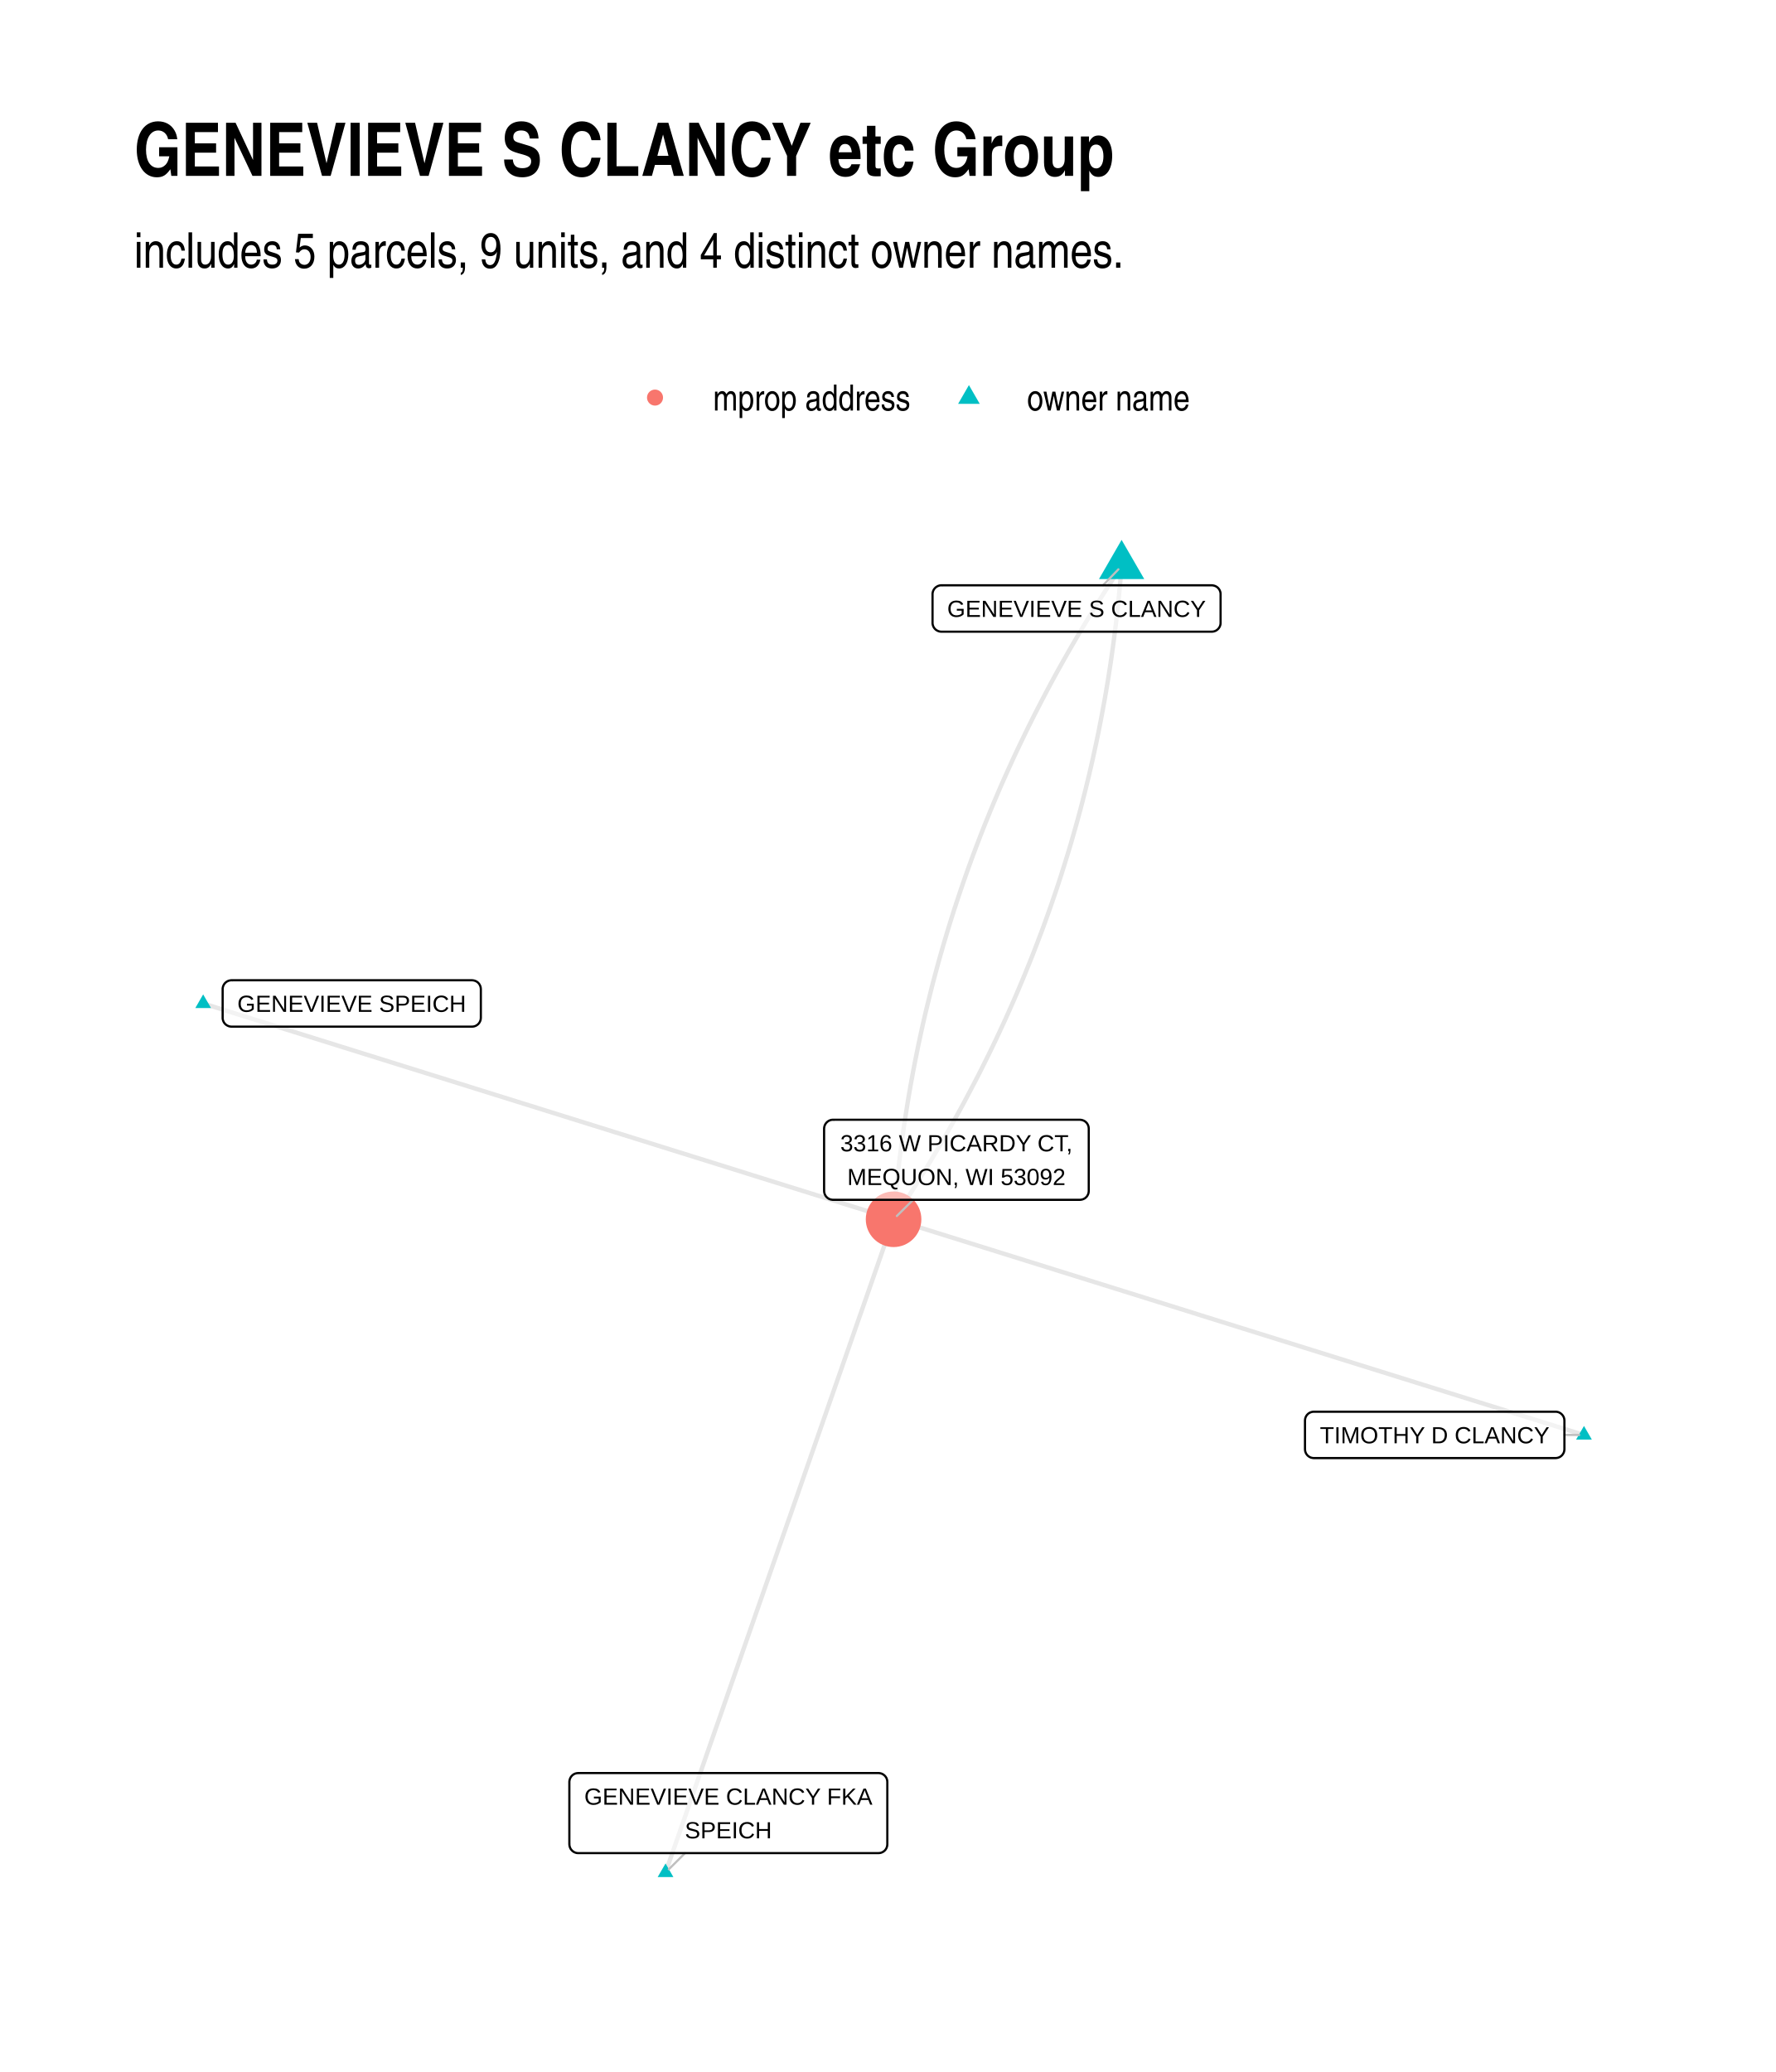
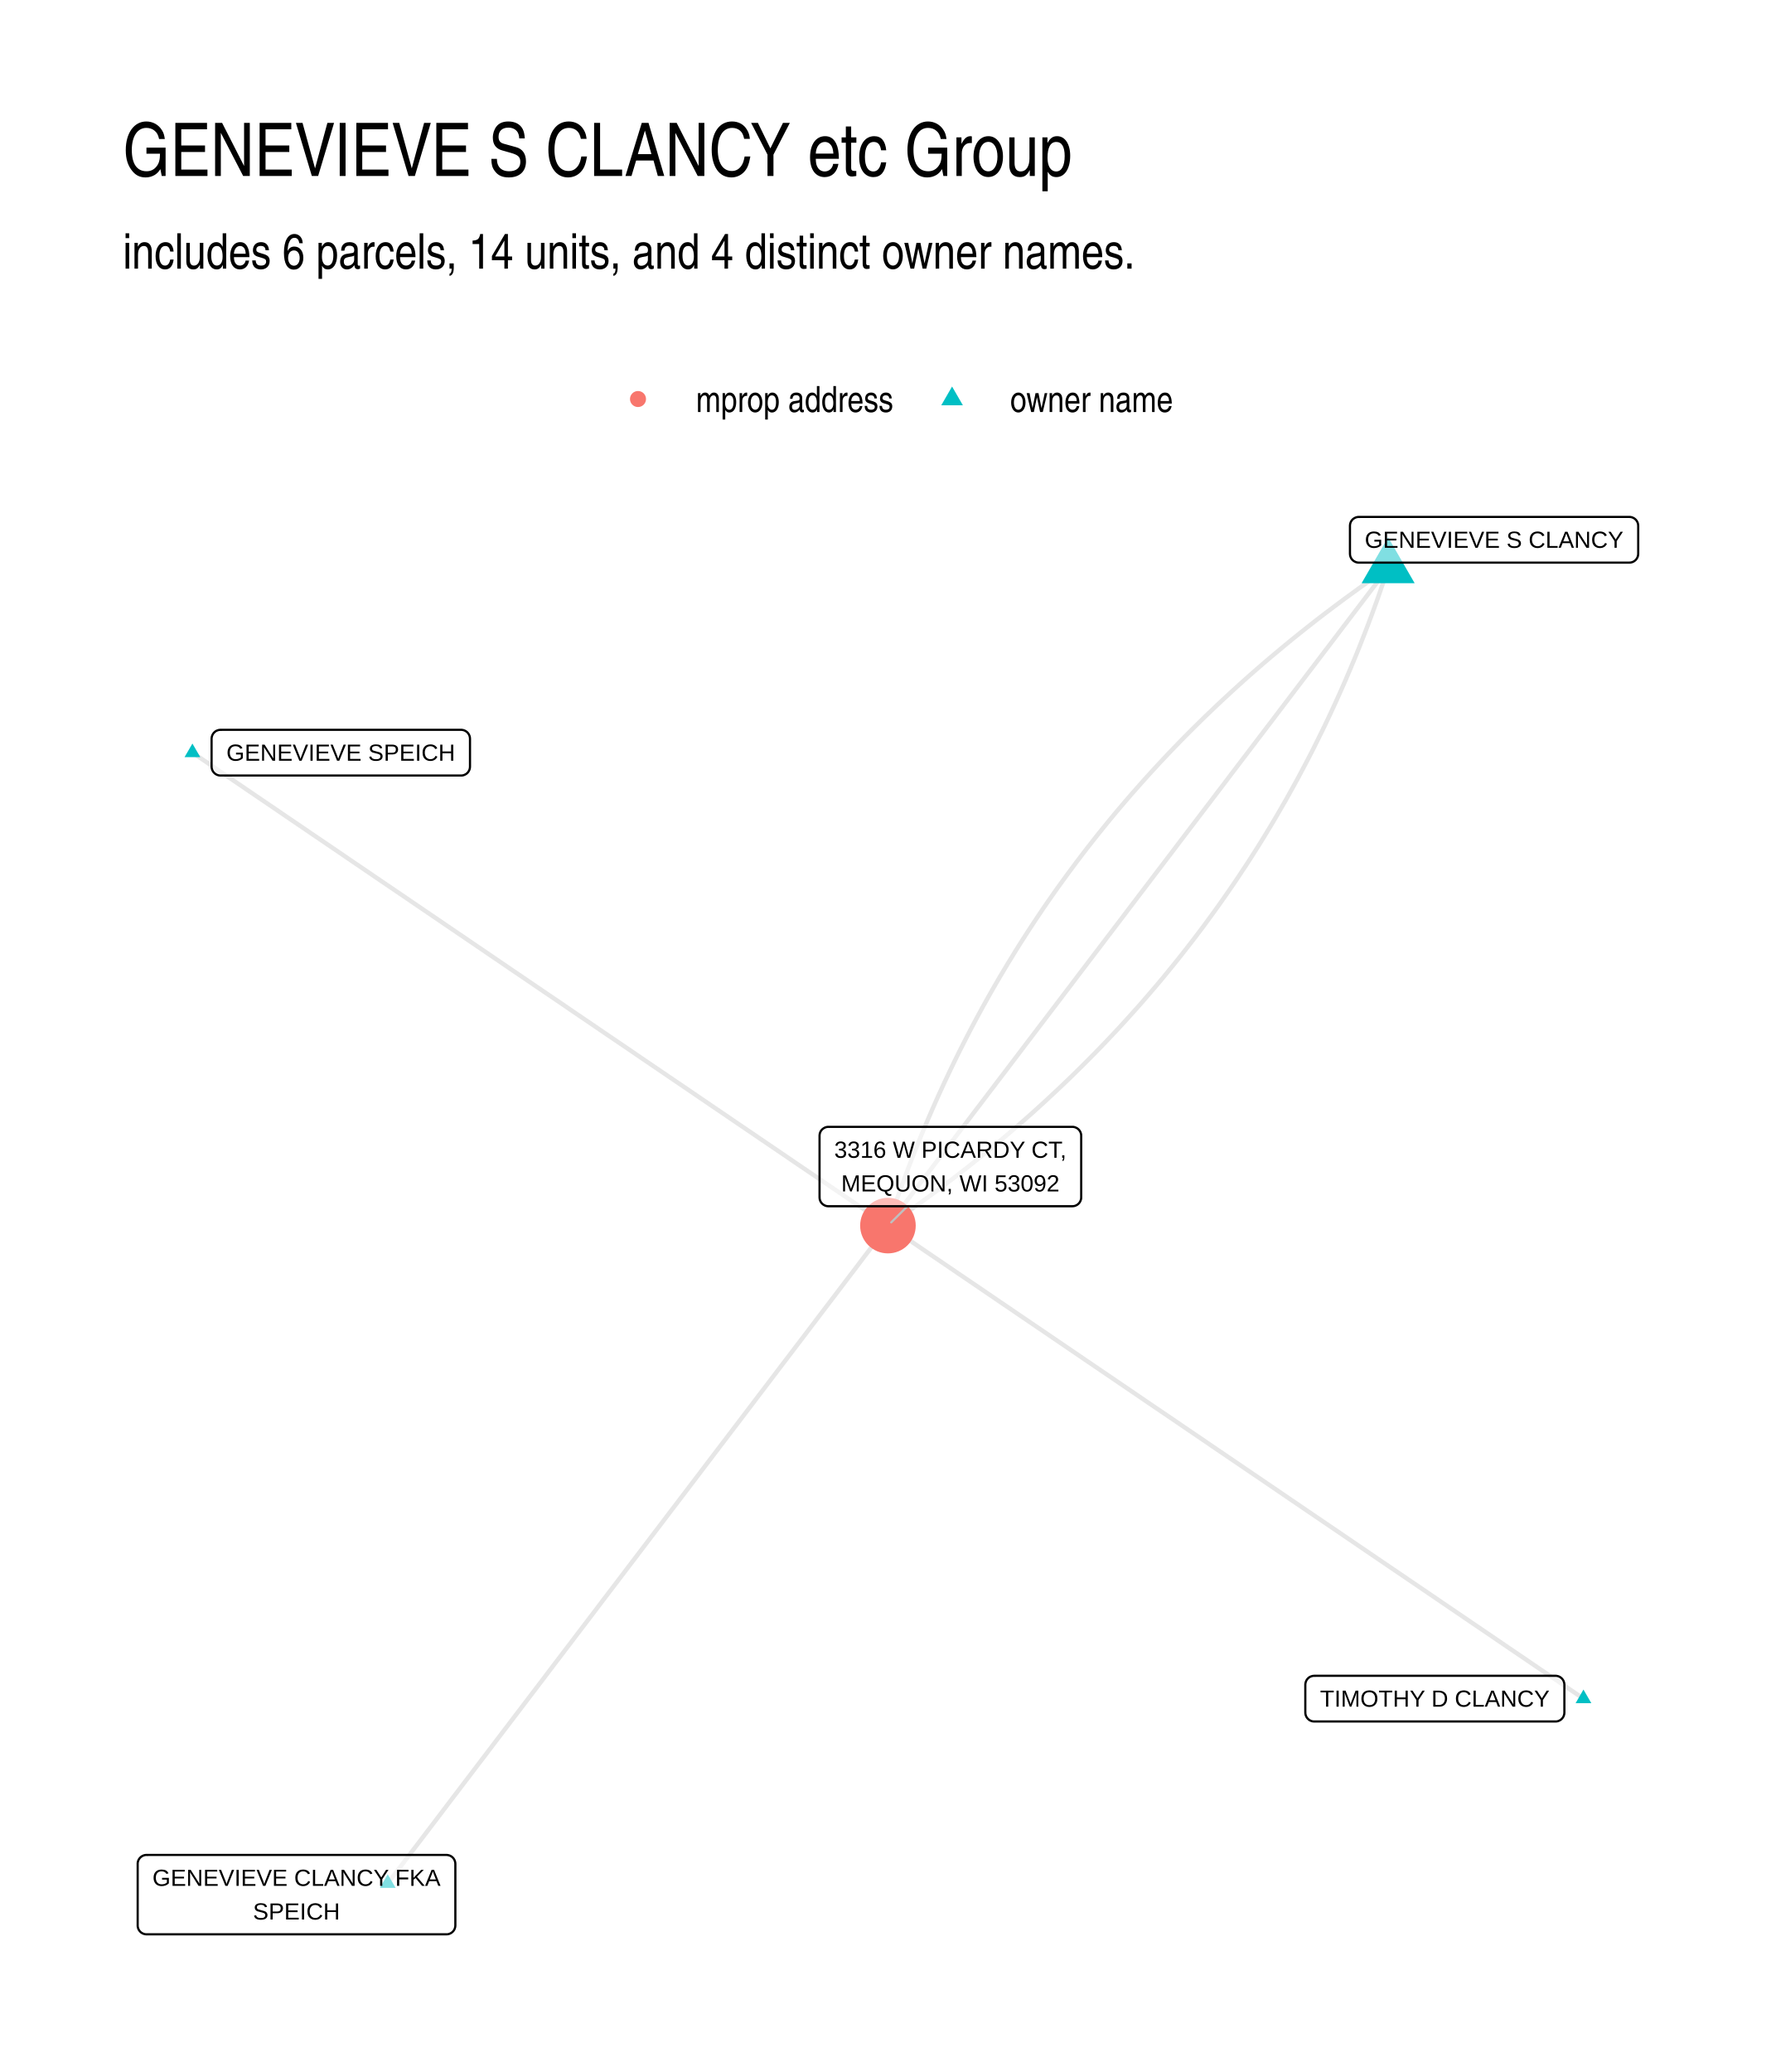
- <svg xmlns="http://www.w3.org/2000/svg" width="576" height="672" class="svglite" viewBox="0 0 432 504">
-   <defs>
-     <style>.svglite line,.svglite polyline,.svglite polygon,.svglite path,.svglite circle{fill:none;stroke:#000000;stroke-linecap:round;stroke-linejoin:round;stroke-miterlimit:10.00}</style>
-   </defs>
-   <rect width="100%" height="100%" style="stroke-linecap:round;stroke-linejoin:round;stroke-miterlimit:10.00;stroke:none;fill:#FFFFFF" />
-   <defs>
-     <clipPath id="cpMC4wMHw0MzIuMDB8MC4wMHw1MDQuMDA=">
-       <path d="M0 0h432v504H0z" />
-     </clipPath>
-   </defs>
-   <g clip-path="url(#cpMC4wMHw0MzIuMDB8MC4wMHw1MDQuMDA=)">
-     <path d="M0 0h432v504H0z" style="stroke-width:1.07;stroke:none;fill:#FFFFFF" />
-   </g>
-   <defs>
-     <clipPath id="cpMzIuNjN8NDAyLjExfDEyMS43OHw0NzEuMzc=">
-       <path d="M32.63 121.78h369.48v349.59H32.63z" />
-     </clipPath>
-   </defs>
-   <g clip-path="url(#cpMzIuNjN8NDAyLjExfDEyMS43OHw0NzEuMzc=)">
-     <path d="m385.32 349.06-1.7-.53-1.7-.53-1.69-.53-1.7-.53-1.69-.53-1.7-.53-1.7-.53-1.69-.53-1.7-.53-1.7-.53-1.69-.53-1.7-.53-1.7-.53-1.69-.53-1.7-.53-1.7-.53-1.69-.53-1.7-.53-1.7-.53-1.69-.53-1.7-.53-1.69-.53-1.7-.53-1.7-.53-1.69-.53-1.7-.53-1.7-.53-1.69-.53-1.7-.53-1.7-.53-1.69-.53-1.7-.53-1.7-.53-1.69-.53-1.7-.53-1.69-.53-1.7-.53-1.7-.53-1.69-.53-1.7-.53-1.7-.53-1.69-.53-1.7-.53-1.7-.53-1.69-.53-1.7-.53-1.7-.53-1.69-.53-1.7-.53-1.69-.53-1.7-.53-1.7-.53-1.69-.53-1.7-.53-1.7-.53-1.69-.54-1.7-.53-1.7-.53-1.69-.53-1.7-.53-1.7-.53-1.69-.53-1.7-.53-1.69-.53-1.7-.53-1.7-.53-1.69-.53-1.7-.53-1.7-.53-1.69-.53-1.7-.53-1.7-.53-1.69-.53-1.7-.53-1.7-.53-1.69-.53-1.7-.53-1.69-.53-1.7-.53-1.7-.53-1.69-.53-1.7-.53-1.7-.53-1.69-.53-1.7-.53-1.7-.53-1.69-.53-1.7-.53-1.7-.53-1.69-.53-1.7-.53-1.7-.53-1.69-.53-1.7-.53-1.69-.53-1.7-.53-1.7-.53-1.69-.53-1.7-.53m55.47-158.91-.98 1.48-.97 1.48-.96 1.47-.96 1.49-.94 1.48-.94 1.49-.93 1.49-.92 1.49-.91 1.5-.9 1.49-.9 1.5-.88 1.51-.88 1.5-.87 1.51-.86 1.51-.85 1.52-.85 1.51-.83 1.52-.83 1.53-.81 1.52-.81 1.53-.8 1.53-.79 1.53-.79 1.54-.77 1.54-.77 1.54-.75 1.54-.75 1.55-.74 1.54-.74 1.56-.72 1.55-.71 1.56-.71 1.56-.7 1.56-.69 1.56-.68 1.57-.67 1.57-.66 1.57-.66 1.58-.64 1.58-.64 1.58-.63 1.58-.62 1.59-.61 1.59-.6 1.59-.6 1.59-.58 1.6-.58 1.6-.57 1.6-.56 1.61-.55 1.61-.54 1.61-.54 1.61-.53 1.62-.51 1.61-.51 1.63-.5 1.62-.49 1.63-.49 1.63-.47 1.63-.47 1.63-.46 1.64-.44 1.64-.44 1.64-.44 1.65-.42 1.64-.41 1.66-.41 1.65-.4 1.65-.39 1.66-.38 1.66-.37 1.67-.36 1.67-.36 1.66-.34 1.68-.34 1.67-.33 1.68-.32 1.68-.31 1.68-.31 1.69-.29 1.68-.29 1.7-.27 1.69-.27 1.7-.26 1.69-.26 1.71-.24 1.7-.23 1.71-.23 1.71-.22 1.71-.21 1.71-.2 1.72-.19 1.72-.18 1.72-.18 1.73-.16 1.73-.16 1.73-.15 1.73-.14 1.74M49.42 244.09l1.7.53 1.7.53 1.69.53 1.7.53 1.69.53 1.7.53 1.7.53 1.69.53 1.7.53 1.7.53 1.69.53 1.7.54 1.7.53 1.69.53 1.7.53 1.7.53 1.69.53 1.7.53 1.69.53 1.7.53 1.7.53 1.69.53 1.7.53 1.7.53 1.69.53 1.7.53 1.7.53 1.69.53 1.7.53 1.7.53 1.69.53 1.7.53 1.69.53 1.7.53 1.7.53 1.69.53 1.7.53 1.7.53 1.69.53 1.7.53 1.7.53 1.69.53 1.7.53 1.7.53 1.69.53 1.7.53 1.7.53 1.69.53 1.7.53 1.69.53 1.7.53 1.7.53 1.69.53 1.7.53 1.7.53 1.69.53 1.7.53 1.7.53 1.69.53 1.7.53 1.7.53 1.69.53 1.7.53 1.69.53 1.7.53 1.7.53 1.69.53 1.7.53 1.7.53 1.69.53 1.7.53 1.7.53 1.69.53 1.7.53 1.7.53 1.69.53 1.7.53 1.69.54 1.7.53 1.7.53 1.69.53 1.7.53 1.7.53 1.69.53 1.7.53 1.7.53 1.69.53 1.7.53 1.7.53 1.69.53 1.7.53 1.69.53 1.7.53 1.7.53 1.69.53 1.7.53 1.7.53 1.69.53 1.7.53" style="stroke-width:1.07;stroke:#000000;stroke-opacity:0.10;stroke-linecap:butt" />
-     <path d="m161.9 455.48.56-1.6.56-1.61.56-1.6.56-1.61.56-1.6.56-1.61.56-1.6.56-1.61.56-1.6.56-1.61.56-1.6.56-1.61.56-1.6.56-1.61.56-1.6.56-1.61.56-1.6.56-1.61.56-1.6.56-1.61.56-1.6.56-1.61.57-1.61.56-1.6.56-1.61.56-1.6.56-1.61.56-1.6.56-1.61.56-1.6.56-1.61.56-1.6.56-1.61.56-1.6.56-1.61.56-1.6.56-1.61.56-1.6.56-1.61.56-1.6.56-1.61.56-1.6.56-1.61.56-1.6.56-1.61.56-1.6.56-1.61.56-1.6.56-1.61.56-1.6.56-1.61.56-1.6.56-1.61.57-1.6.56-1.61.56-1.6.56-1.61.56-1.6.56-1.61.56-1.6.56-1.61.56-1.6.56-1.61.56-1.6.56-1.61.56-1.6.56-1.61.56-1.6.56-1.61.56-1.6.56-1.61.56-1.6.56-1.61.56-1.6.56-1.61.56-1.6.56-1.61.56-1.6.56-1.61.56-1.6.56-1.61.56-1.61.56-1.6.56-1.61.57-1.6.56-1.61.56-1.6.56-1.61.56-1.6.56-1.61.56-1.6.56-1.61.56-1.6.56-1.61.56-1.6.56-1.61.56-1.6.56-1.61.56-1.6m55.47-158.91-.14 1.74-.15 1.73-.16 1.74-.16 1.72-.18 1.73-.18 1.72-.19 1.72-.2 1.72-.21 1.71-.22 1.72-.22 1.71-.24 1.7-.24 1.71-.25 1.7-.27 1.7-.26 1.69-.28 1.7-.29 1.69-.29 1.69-.31 1.68-.31 1.68-.32 1.68-.33 1.68-.33 1.68-.35 1.67-.36 1.67-.36 1.66-.37 1.67-.38 1.66-.39 1.66-.4 1.65-.4 1.66-.42 1.65-.42 1.65-.43 1.64-.44 1.64-.45 1.64-.46 1.64-.47 1.64-.47 1.63-.48 1.63-.5 1.62-.5 1.63-.51 1.62-.51 1.62-.53 1.61-.53 1.62-.55 1.61-.55 1.6-.56 1.61-.57 1.6-.57 1.6-.59 1.6-.6 1.59-.6 1.59-.61 1.59-.62 1.59-.63 1.58-.64 1.58-.64 1.58-.66 1.58-.66 1.57-.67 1.57-.68 1.57-.69 1.56-.7 1.57-.7 1.56-.72 1.55-.72 1.56-.73 1.55-.74 1.55-.75 1.54-.76 1.55-.77 1.54-.77 1.54-.78 1.53-.8 1.53-.8 1.53-.81 1.53-.81 1.53-.83 1.52-.83 1.52-.85 1.51-.85 1.52-.86 1.51-.87 1.51-.87 1.5-.89 1.51-.89 1.5-.91 1.5-.91 1.49-.92 1.49-.93 1.49-.94 1.49-.94 1.49-.96 1.48-.96 1.48-.97 1.47-.98 1.48" style="stroke-width:1.07;stroke:#000000;stroke-opacity:0.10;stroke-linecap:butt" />
-     <path d="m385.32 346.85 1.91 3.32h-3.83zM272.84 131.32l5.51 9.53h-11.01zM49.42 241.88l1.92 3.32h-3.83zM161.9 453.27l1.91 3.32h-3.83z" style="stroke-width:0.71;stroke:none;fill:#00BFC4" />
-     <circle cx="217.37" cy="296.58" r="6.76" style="stroke-width:0.71;stroke:none;fill:#F8766D" />
-     <path d="m380.56 349.03 3.6.02M268.32 142.37l3.74-3.88M166.64 450.76l-3.94 3.93m59.42-162.84-3.95 3.93" style="stroke-width:0.53;stroke:#BFBFBF" />
-     <path d="M319.61 354.67h58.79-.09l.35-.02.34-.07.32-.12.3-.17.27-.22.23-.26.19-.3.14-.32.08-.34.03-.34h0v-6.96h0l-.03-.35-.08-.34-.14-.32-.19-.29-.23-.26-.27-.22-.3-.18-.32-.12-.34-.07-.26-.01h-58.79l.26.01-.35-.01-.34.04-.34.1-.31.14-.29.2-.25.24-.21.28-.16.31-.11.33-.05.34-.01.18v6.96l.01-.18v.35l.05.34.11.33.16.31.21.28.25.24.29.2.31.15.34.09.34.05z" style="stroke-width:0.53;fill:#FFFFFF;fill-opacity:0.50" />
-     <text x="349" y="351.07" lengthAdjust="spacingAndGlyphs" style="font-size:5.69px;font-family:Arial" text-anchor="middle" textLength="55.91">TIMOTHY D CLANCY</text>
-     <path d="M229.01 153.65h65.75-.08l.34-.01.34-.07.33-.12.3-.18.27-.22.23-.26.19-.29.13-.32.09-.34.02-.35h0v-6.96h0l-.02-.35-.09-.33-.13-.32-.19-.3-.23-.26-.27-.22-.3-.17-.33-.12-.34-.07-.26-.02h-65.75l.26.02-.35-.02-.35.04-.33.1-.31.15-.29.2-.25.24-.21.28-.16.3-.11.33-.06.35v7.13-.17.35l.06.34.11.33.16.31.21.28.25.24.29.19.31.15.33.1.35.04z" style="stroke-width:0.53;fill:#FFFFFF;fill-opacity:0.50" />
-     <text x="261.88" y="150.05" lengthAdjust="spacingAndGlyphs" style="font-size:5.69px;font-family:Arial" text-anchor="middle" textLength="62.88">GENEVIEVE S CLANCY</text>
-     <path d="M56.32 249.72h58.49-.09l.35-.01.34-.07.33-.12.3-.18.27-.22.23-.26.18-.29.14-.32.08-.34.03-.35h0v-6.96h0l-.03-.34-.08-.34-.14-.32-.18-.3-.23-.26-.27-.22-.3-.17-.33-.12-.34-.07-.26-.02H56.32l.26.02-.35-.02-.34.05-.34.09-.31.15-.29.2-.25.24-.21.28-.16.31-.11.32-.06.35v7.13-.17.35l.06.34.11.33.16.31.21.28.25.24.29.19.31.15.34.1.34.04z" style="stroke-width:0.53;fill:#FFFFFF;fill-opacity:0.50" />
-     <text x="85.56" y="246.12" lengthAdjust="spacingAndGlyphs" style="font-size:5.69px;font-family:Arial" text-anchor="middle" textLength="55.61">GENEVIEVE SPEICH</text>
-     <path d="M140.66 450.76h73.03-.08l.34-.02.34-.06.33-.13.3-.17.27-.22.23-.26.19-.3.13-.32.08-.33.03-.35h0v-15.16h0l-.03-.34-.08-.34-.13-.32-.19-.29-.23-.26-.27-.22-.3-.18-.33-.12-.34-.07-.26-.02h-73.03l.26.02-.34-.01-.35.04-.33.09-.32.15-.28.2-.25.24-.21.28-.16.31-.11.33-.06.34-.01.17v15.16l.01-.17v.34l.06.35.11.33.16.31.21.27.25.24.28.2.32.15.33.1.35.04z" style="stroke-width:0.53;fill:#FFFFFF;fill-opacity:0.50" />
-     <text x="177.18" y="438.97" lengthAdjust="spacingAndGlyphs" style="font-size:5.69px;font-family:Arial" text-anchor="middle" textLength="70.15">GENEVIEVE CLANCY FKA</text>
-     <text x="177.18" y="447.16" lengthAdjust="spacingAndGlyphs" style="font-size:5.69px;font-family:Arial" text-anchor="middle" textLength="21.17">SPEICH</text>
-     <path d="M202.63 291.85h60.06-.09l.35-.02.34-.07.32-.12.31-.17.26-.22.24-.26.18-.3.14-.32.08-.34.03-.34h0v-15.16h0l-.03-.35-.08-.33-.14-.32-.18-.3-.24-.26-.26-.22-.31-.17-.32-.12-.34-.07-.26-.02h-60.06l.26.02-.34-.02-.35.04-.33.1-.32.15-.28.2-.25.24-.21.28-.16.3-.11.33-.06.35-.01.17v15.16l.01-.18v.35l.06.34.11.33.16.31.21.28.25.24.28.2.32.15.33.09.35.05z" style="stroke-width:0.53;fill:#FFFFFF;fill-opacity:0.50" />
-     <text x="232.66" y="280.05" lengthAdjust="spacingAndGlyphs" style="font-size:5.69px;font-family:Arial" text-anchor="middle" textLength="57.18">3316 W PICARDY CT,</text>
-     <text x="232.66" y="288.25" lengthAdjust="spacingAndGlyphs" style="font-size:5.69px;font-family:Arial" text-anchor="middle" textLength="53.06">MEQUON, WI 53092</text>
-   </g>
-   <g clip-path="url(#cpMC4wMHw0MzIuMDB8MC4wMHw1MDQuMDA=)">
-     <circle cx="159.34" cy="96.71" r="1.95" style="stroke-width:0.71;stroke:none;fill:#F8766D" />
-     <path d="m235.7 93.67 2.63 4.56h-5.26z" style="stroke-width:0.71;stroke:none;fill:#00BFC4" />
-     <text x="173.46" y="99.86" lengthAdjust="spacingAndGlyphs" style="font-size:8.80px;font-family:Arial Narrow" textLength="48.12">mprop address</text>
-     <text x="249.82" y="99.86" lengthAdjust="spacingAndGlyphs" style="font-size:8.80px;font-family:Arial Narrow" textLength="39.69">owner name</text>
-     <text x="32.63" y="65.12" lengthAdjust="spacingAndGlyphs" style="font-size:12.00px;font-family:Arial Narrow" textLength="241.29">includes 5 parcels, 9 units, and 4 distinct owner names.</text>
-     <text x="32.63" y="42.78" lengthAdjust="spacingAndGlyphs" style="font-size:18.00px;font-weight:bold;font-family:Arial Narrow" textLength="238.38">GENEVIEVE S CLANCY etc Group</text>
+ <svg xmlns="http://www.w3.org/2000/svg" width="576" height="672" viewBox="0 0 432 504">
+   <g class="svglite">
+     <defs>
+       <style>.svglite polyline,.svglite polygon,.svglite path,.svglite circle{fill:none;stroke:#000000;stroke-linecap:round;stroke-linejoin:round;stroke-miterlimit:10.00}.svglite text{white-space:pre}.svglite g.glyphgroup path{fill:inherit;stroke:none}</style>
+     </defs>
+     <rect width="100%" height="100%" style="stroke-linecap:round;stroke-linejoin:round;stroke-miterlimit:10.00;stroke:none;fill:#FFFFFF" />
+     <defs>
+       <clipPath id="cpMC4wMHw0MzIuMDB8MC4wMHw1MDQuMDA=">
+         <path d="M0 0h432v504H0z" />
+       </clipPath>
+     </defs>
+     <g clip-path="url(#cpMC4wMHw0MzIuMDB8MC4wMHw1MDQuMDA=)">
+       <path d="M0 0h432v504H0z" style="stroke-width:1.07;stroke:none;fill:#FFFFFF" />
+     </g>
+     <defs>
+       <clipPath id="cpMjkuODl8NDAyLjExfDEyMi4xNHw0NzQuMTE=">
+         <path d="M29.89 122.14h372.22v351.97H29.89z" />
+       </clipPath>
+     </defs>
+     <g clip-path="url(#cpMjkuODl8NDAyLjExfDEyMi4xNHw0NzQuMTE=)">
+       <path d="m385.19 413.18-1.71-1.16-1.71-1.16-1.7-1.17-1.71-1.16-1.71-1.16-1.71-1.16-1.71-1.16-1.71-1.17-1.71-1.16-1.71-1.16-1.71-1.16-1.71-1.17-1.7-1.16-1.71-1.16-1.71-1.16-1.71-1.16-1.71-1.17-1.71-1.16-1.71-1.16-1.71-1.16-1.71-1.17-1.71-1.16-1.7-1.16-1.71-1.16-1.71-1.16-1.71-1.17-1.71-1.16-1.71-1.16-1.71-1.16-1.71-1.16-1.71-1.17-1.71-1.16-1.7-1.16-1.71-1.16-1.71-1.17-1.71-1.16-1.71-1.16-1.71-1.16-1.71-1.16-1.71-1.17-1.71-1.16-1.71-1.16-1.7-1.16-1.71-1.17-1.71-1.16-1.71-1.16-1.71-1.16-1.71-1.16-1.71-1.17-1.71-1.16-1.71-1.16-1.71-1.16-1.71-1.16-1.7-1.17-1.71-1.16-1.71-1.16-1.71-1.16-1.71-1.17-1.71-1.16-1.71-1.16-1.71-1.16-1.71-1.16-1.71-1.17-1.7-1.16-1.71-1.16-1.71-1.16-1.71-1.17-1.71-1.16-1.71-1.16-1.71-1.16-1.71-1.16-1.71-1.17-1.71-1.16-1.7-1.16-1.71-1.16-1.71-1.17-1.71-1.16-1.71-1.16-1.71-1.16-1.71-1.16-1.71-1.17-1.71-1.16-1.71-1.16-1.7-1.16-1.71-1.16-1.71-1.17-1.71-1.16-1.71-1.16-1.71-1.16-1.71-1.17-1.71-1.16-1.71-1.16-1.71-1.16-1.7-1.16-1.71-1.17-1.71-1.16-1.71-1.16-1.71-1.16-1.71-1.17" style="stroke-width:1.07;stroke:#000000;stroke-opacity:0.10;stroke-linecap:butt" />
+       <path d="m337.68 138.14-1.8 1.23-1.78 1.24-1.77 1.25-1.76 1.25-1.74 1.27-1.74 1.27-1.72 1.28-1.72 1.29-1.7 1.29-1.69 1.3-1.67 1.31-1.67 1.32-1.66 1.33-1.64 1.33-1.63 1.35-1.62 1.35-1.61 1.35-1.6 1.37-1.58 1.37-1.58 1.38-1.56 1.39-1.55 1.4-1.54 1.41-1.53 1.41-1.52 1.42-1.5 1.43-1.5 1.43-1.48 1.45-1.47 1.45-1.46 1.46-1.45 1.46-1.43 1.48-1.43 1.48-1.41 1.49-1.4 1.5-1.39 1.51-1.38 1.51-1.37 1.53-1.35 1.53-1.35 1.53-1.33 1.55-1.32 1.55-1.31 1.56-1.3 1.57-1.28 1.58-1.28 1.58-1.26 1.6-1.26 1.6-1.24 1.61-1.22 1.61-1.22 1.63-1.21 1.63-1.19 1.64-1.19 1.64-1.17 1.66-1.16 1.66-1.15 1.67-1.13 1.68-1.13 1.69-1.11 1.69-1.1 1.7-1.1 1.71-1.08 1.72-1.06 1.73-1.06 1.73-1.04 1.74-1.04 1.75-1.02 1.76-1.01 1.76-1 1.78-.99 1.78-.97 1.78-.97 1.8-.95 1.8-.94 1.82-.93 1.82-.92 1.82-.91 1.84-.89 1.84-.88 1.85-.88 1.86-.86 1.87-.85 1.87-.83 1.88-.83 1.89-.82 1.9-.8 1.91-.79 1.91-.78 1.92-.77 1.93-.76 1.94-.74 1.94-.74 1.95-.72 1.97-.71 1.96-.7 1.98-.69 1.98-.67 2-.67 1.99" style="stroke-width:1.07;stroke:#000000;stroke-opacity:0.10;stroke-linecap:butt" />
+       <path d="m337.68 138.14-1.23 1.61-1.23 1.62-1.23 1.61-1.23 1.62-1.23 1.62-1.23 1.61-1.23 1.62-1.23 1.61-1.23 1.62-1.23 1.62-1.22 1.61-1.23 1.62-1.23 1.61-1.23 1.62-1.23 1.62-1.23 1.61-1.23 1.62-1.23 1.61-1.23 1.62-1.23 1.62-1.22 1.61-1.23 1.62-1.23 1.62-1.23 1.61-1.23 1.62-1.23 1.61-1.23 1.62-1.23 1.62-1.23 1.61-1.23 1.62-1.23 1.61-1.22 1.62-1.23 1.62-1.23 1.61-1.23 1.62-1.23 1.61-1.23 1.62-1.23 1.62-1.23 1.61-1.23 1.62-1.23 1.61-1.22 1.62-1.23 1.62-1.23 1.61-1.23 1.62-1.23 1.61-1.23 1.62-1.23 1.62-1.23 1.61-1.23 1.62-1.23 1.61-1.22 1.62-1.23 1.62-1.23 1.61-1.23 1.62-1.23 1.61-1.23 1.62-1.23 1.62-1.23 1.61-1.23 1.62-1.23 1.61-1.23 1.62-1.22 1.62-1.23 1.61-1.23 1.62-1.23 1.62-1.23 1.61-1.23 1.62-1.23 1.61-1.23 1.62-1.23 1.62-1.23 1.61-1.22 1.62-1.23 1.61-1.23 1.62-1.23 1.62-1.23 1.61-1.23 1.62-1.23 1.61-1.23 1.62-1.23 1.62-1.23 1.61-1.23 1.62-1.22 1.61-1.23 1.62-1.23 1.62-1.23 1.61-1.23 1.62-1.23 1.61-1.23 1.62-1.23 1.62-1.23 1.61-1.23 1.62-1.22 1.61-1.23 1.62-1.23 1.62-1.23 1.61-1.23 1.62-1.23 1.61" style="stroke-width:1.07;stroke:#000000;stroke-opacity:0.10;stroke-linecap:butt" />
+       <path d="m46.81 183.07 1.71 1.16 1.71 1.16 1.7 1.17 1.71 1.16 1.71 1.16 1.71 1.16 1.71 1.16 1.71 1.17 1.71 1.16 1.71 1.16 1.71 1.16 1.71 1.16 1.7 1.17 1.71 1.16 1.71 1.16 1.71 1.16 1.71 1.17 1.71 1.16 1.71 1.16 1.71 1.16 1.71 1.16 1.71 1.17 1.7 1.16 1.71 1.16 1.71 1.16 1.71 1.17 1.71 1.16 1.71 1.16 1.71 1.16 1.71 1.16 1.71 1.17 1.71 1.16 1.7 1.16 1.71 1.16 1.71 1.16 1.71 1.17 1.71 1.16 1.71 1.16 1.71 1.16 1.71 1.17 1.71 1.16 1.71 1.16 1.7 1.16 1.71 1.16 1.71 1.17 1.71 1.16 1.71 1.16 1.71 1.16 1.71 1.17 1.71 1.16 1.71 1.16 1.71 1.16 1.71 1.16 1.7 1.17 1.71 1.16 1.71 1.16 1.71 1.16 1.71 1.17 1.71 1.16 1.71 1.16 1.71 1.16 1.71 1.16 1.71 1.17 1.7 1.16 1.71 1.16 1.71 1.16 1.71 1.16 1.71 1.17 1.71 1.16 1.71 1.16 1.71 1.16 1.71 1.17 1.71 1.16 1.7 1.16 1.71 1.16 1.71 1.16 1.71 1.17 1.71 1.16 1.71 1.16 1.71 1.16 1.71 1.17 1.71 1.16 1.71 1.16 1.7 1.16 1.71 1.16 1.71 1.17 1.71 1.16 1.71 1.16 1.71 1.16 1.71 1.16 1.71 1.17 1.71 1.16 1.71 1.16 1.7 1.16 1.71 1.17 1.71 1.16 1.71 1.16 1.71 1.16 1.71 1.16" style="stroke-width:1.07;stroke:#000000;stroke-opacity:0.10;stroke-linecap:butt" />
+       <path d="m94.32 458.11 1.23-1.61 1.23-1.62 1.23-1.61 1.23-1.62 1.23-1.62 1.23-1.61 1.23-1.62 1.23-1.62 1.23-1.61 1.23-1.62 1.22-1.61 1.23-1.62 1.23-1.62 1.23-1.61 1.23-1.62 1.23-1.61 1.23-1.62 1.23-1.62 1.23-1.61 1.23-1.62 1.22-1.61 1.23-1.62 1.23-1.62 1.23-1.61 1.23-1.62 1.23-1.61 1.23-1.62 1.23-1.62 1.23-1.61 1.23-1.62 1.23-1.61 1.22-1.62 1.23-1.62 1.23-1.61 1.23-1.62 1.23-1.61 1.23-1.62 1.23-1.62 1.23-1.61 1.23-1.62 1.23-1.61 1.22-1.62 1.23-1.62 1.23-1.61 1.23-1.62 1.23-1.61 1.23-1.62 1.23-1.62 1.23-1.61 1.23-1.62 1.23-1.62 1.22-1.61 1.23-1.62 1.23-1.61 1.23-1.62 1.23-1.62 1.23-1.61 1.23-1.62 1.23-1.61 1.23-1.62 1.23-1.62 1.23-1.61 1.22-1.62 1.23-1.61 1.23-1.62 1.23-1.62 1.23-1.61 1.23-1.62 1.23-1.61 1.23-1.62 1.23-1.62 1.23-1.61 1.22-1.62 1.23-1.61 1.23-1.62 1.23-1.62 1.23-1.61 1.23-1.62 1.23-1.61 1.23-1.62 1.23-1.62 1.23-1.61 1.23-1.62 1.22-1.61 1.23-1.62 1.23-1.62 1.23-1.61 1.23-1.62 1.23-1.61 1.23-1.62 1.23-1.62 1.23-1.61 1.23-1.62 1.22-1.62 1.23-1.61 1.23-1.62 1.23-1.61 1.23-1.62 1.23-1.62m121.68-159.98-.67 2-.68 1.99-.68 1.98-.7 1.98-.72 1.97-.72 1.96-.73 1.95-.75 1.94-.76 1.94-.76 1.93-.78 1.92-.8 1.91-.8 1.91-.81 1.9-.83 1.89-.84 1.88-.85 1.87-.86 1.87-.87 1.86-.88 1.85-.9 1.84-.91 1.84-.91 1.83-.93 1.81-.95 1.82-.95 1.8-.96 1.8-.98 1.78-.99 1.78-.99 1.78-1.02 1.76-1.02 1.76-1.03 1.75-1.05 1.74-1.05 1.73-1.07 1.73-1.08 1.72-1.09 1.71-1.1 1.7-1.12 1.69-1.12 1.69-1.14 1.68-1.15 1.67-1.16 1.66-1.17 1.66-1.18 1.64-1.2 1.64-1.2 1.64-1.22 1.62-1.23 1.62-1.24 1.6-1.25 1.6-1.27 1.6-1.27 1.58-1.29 1.58-1.29 1.57-1.31 1.56-1.33 1.55-1.33 1.55-1.34 1.54-1.36 1.53-1.37 1.52-1.37 1.51-1.39 1.51-1.41 1.5-1.41 1.49-1.42 1.48-1.44 1.48-1.45 1.46-1.46 1.46-1.47 1.45-1.48 1.45-1.49 1.43-1.51 1.43-1.52 1.42-1.52 1.42-1.54 1.4-1.55 1.4-1.57 1.39-1.57 1.38-1.59 1.37-1.59 1.37-1.61 1.35-1.62 1.35-1.64 1.35-1.64 1.33-1.65 1.33-1.67 1.32-1.68 1.31-1.69 1.3-1.7 1.29-1.71 1.29-1.72 1.28-1.74 1.27-1.75 1.27-1.76 1.25-1.77 1.25-1.78 1.24-1.79 1.23" style="stroke-width:1.07;stroke:#000000;stroke-opacity:0.10;stroke-linecap:butt" />
+       <path d="m385.19 410.97 1.92 3.32h-3.83zm-47.51-280.29 6.45 11.18h-12.91zM46.81 180.86l1.91 3.31h-3.83zM94.32 455.9l1.92 3.32h-3.83z" style="stroke-width:0.71;stroke:none;fill:#00BFC4" />
+       <circle cx="216" cy="298.12" r="6.76" style="stroke-width:0.71;stroke:none;fill:#F8766D" />
+       <path d="m220.74 293.41-3.94 3.92" style="fill:none;stroke-linecap:round;stroke-linejoin:round;stroke-miterlimit:10.00;stroke-width:0.53;stroke:#BFBFBF" />
+       <path d="M319.69 418.74h58.7-.09l.35-.01.34-.07.32-.13.3-.17.27-.22.23-.26.19-.29.13-.32.09-.34.03-.35h0v-6.8h0l-.03-.34-.09-.34-.13-.32-.19-.29-.23-.26-.27-.22-.3-.18-.32-.12-.34-.07-.26-.02h-58.7l.26.02-.34-.01-.35.04-.33.1-.32.14-.28.2-.25.24-.21.28-.16.31-.11.33-.06.34-.01.17v6.8l.01-.17v.35l.06.34.11.33.16.31.21.27.25.24.28.2.32.15.33.1.35.04z" style="stroke-width:0.53;fill:#FFFFFF;fill-opacity:0.50" />
+       <text x="349.04" y="415.14" lengthAdjust="spacingAndGlyphs" style="font-size:5.69px;font-family:&quot;Liberation Sans&quot;" text-anchor="middle" textLength="55.81">TIMOTHY D CLANCY</text>
+       <path d="M330.55 136.85h65.8-.08l.34-.01.34-.07.33-.12.3-.18.27-.22.23-.26.18-.29.14-.32.08-.34.03-.35h0v-6.79h0l-.03-.35-.08-.34-.14-.32-.18-.29-.23-.26-.27-.22-.3-.17-.33-.13-.34-.07-.26-.01h-65.8l.26.01-.35-.01-.34.04-.34.1-.31.15-.29.19-.25.24-.21.28-.16.31-.11.33-.05.34-.01.18v6.79l.01-.17v.35l.05.34.11.33.16.31.21.28.25.24.29.19.31.15.34.1.34.04z" style="stroke-width:0.53;fill:#FFFFFF;fill-opacity:0.50" />
+       <text x="363.45" y="133.25" lengthAdjust="spacingAndGlyphs" style="font-size:5.69px;font-family:&quot;Liberation Sans&quot;" text-anchor="middle" textLength="62.92">GENEVIEVE S CLANCY</text>
+       <path d="M53.63 188.64h58.54-.09l.35-.01.34-.07.32-.13.31-.17.27-.22.23-.26.18-.29.14-.32.08-.34.03-.35h0v-6.8h0l-.03-.34-.08-.34-.14-.32-.18-.29-.23-.26-.27-.22-.31-.18-.32-.12-.34-.07-.26-.02H53.63l.26.02-.34-.01-.35.04-.33.1-.32.14-.28.2-.25.24-.21.28-.16.31-.11.33-.06.34-.01.17v6.8l.01-.17v.35l.06.34.11.33.16.31.21.27.25.24.28.2.32.15.33.1.35.04z" style="stroke-width:0.53;fill:#FFFFFF;fill-opacity:0.50" />
+       <text x="82.9" y="185.04" lengthAdjust="spacingAndGlyphs" style="font-size:5.69px;font-family:&quot;Liberation Sans&quot;" text-anchor="middle" textLength="55.66">GENEVIEVE SPEICH</text>
+       <path d="M35.65 470.51h72.96-.09l.35-.01.34-.07.32-.13.3-.17.27-.22.23-.26.19-.29.13-.32.09-.34.03-.35h0v-14.99h0l-.03-.35-.09-.33-.13-.32-.19-.3-.23-.26-.27-.22-.3-.17-.32-.12-.34-.07-.26-.02H35.65l.26.02-.35-.02-.34.04-.34.1-.31.15-.29.2-.25.24-.21.28-.16.3-.11.33-.06.35v15.16-.17.35l.06.34.11.33.16.31.21.27.25.25.29.19.31.15.34.1.34.04z" style="stroke-width:0.53;fill:#FFFFFF;fill-opacity:0.50" />
+       <text x="72.13" y="458.72" lengthAdjust="spacingAndGlyphs" style="font-size:5.69px;font-family:&quot;Liberation Sans&quot;" text-anchor="middle" textLength="70.08">GENEVIEVE CLANCY FKA</text>
+       <text x="72.13" y="466.91" lengthAdjust="spacingAndGlyphs" style="font-size:5.69px;font-family:&quot;Liberation Sans&quot;" text-anchor="middle" textLength="21.19">SPEICH</text>
+       <path d="M201.52 293.41h59.33-.08l.34-.02.34-.06.33-.13.3-.17.27-.22.23-.26.19-.3.13-.32.09-.33.02-.35h0v-14.99h0l-.02-.35-.09-.33-.13-.32-.19-.3-.23-.26-.27-.22-.3-.17-.33-.13-.34-.07-.26-.01h-59.33l.26.01-.35-.01-.34.04-.34.1-.31.15-.29.2-.25.24-.21.27-.16.31-.11.33-.05.35-.01.17v14.99l.01-.17v.34l.05.35.11.33.16.3.21.28.25.24.29.2.31.15.34.1.34.04z" style="stroke-width:0.53;fill:#FFFFFF;fill-opacity:0.50" />
+       <text x="231.19" y="281.62" lengthAdjust="spacingAndGlyphs" style="font-size:5.69px;font-family:&quot;Liberation Sans&quot;" text-anchor="middle" textLength="56.45">3316 W PICARDY CT,</text>
+       <text x="231.19" y="289.81" lengthAdjust="spacingAndGlyphs" style="font-size:5.69px;font-family:&quot;Liberation Sans&quot;" text-anchor="middle" textLength="53.06">MEQUON, WI 53092</text>
+     </g>
+     <g clip-path="url(#cpMC4wMHw0MzIuMDB8MC4wMHw1MDQuMDA=)">
+       <circle cx="155.2" cy="97.06" r="1.95" style="stroke-width:0.71;stroke:none;fill:#F8766D" />
+       <path d="m231.6 94.02 2.63 4.56h-5.26z" style="stroke-width:0.71;stroke:none;fill:#00BFC4" />
+       <text x="169.32" y="100.22" lengthAdjust="spacingAndGlyphs" style="font-size:8.80px;font-weight:0;font-family:&quot;Nimbus Sans Narrow&quot;" textLength="48.16">mprop address</text>
+       <text x="245.72" y="100.22" lengthAdjust="spacingAndGlyphs" style="font-size:8.80px;font-weight:0;font-family:&quot;Nimbus Sans Narrow&quot;" textLength="39.72">owner name</text>
+       <text x="29.89" y="65.35" lengthAdjust="spacingAndGlyphs" style="font-size:12.00px;font-weight:0;font-family:&quot;Nimbus Sans Narrow&quot;" textLength="246.64">includes 6 parcels, 14 units, and 4 distinct owner names.</text>
+       <text x="29.89" y="42.81" lengthAdjust="spacingAndGlyphs" style="font-size:18.00px;font-weight:0;font-family:&quot;Nimbus Sans Narrow&quot;" textLength="238.66">GENEVIEVE S CLANCY etc Group</text>
+     </g>
  </g>
</svg>
